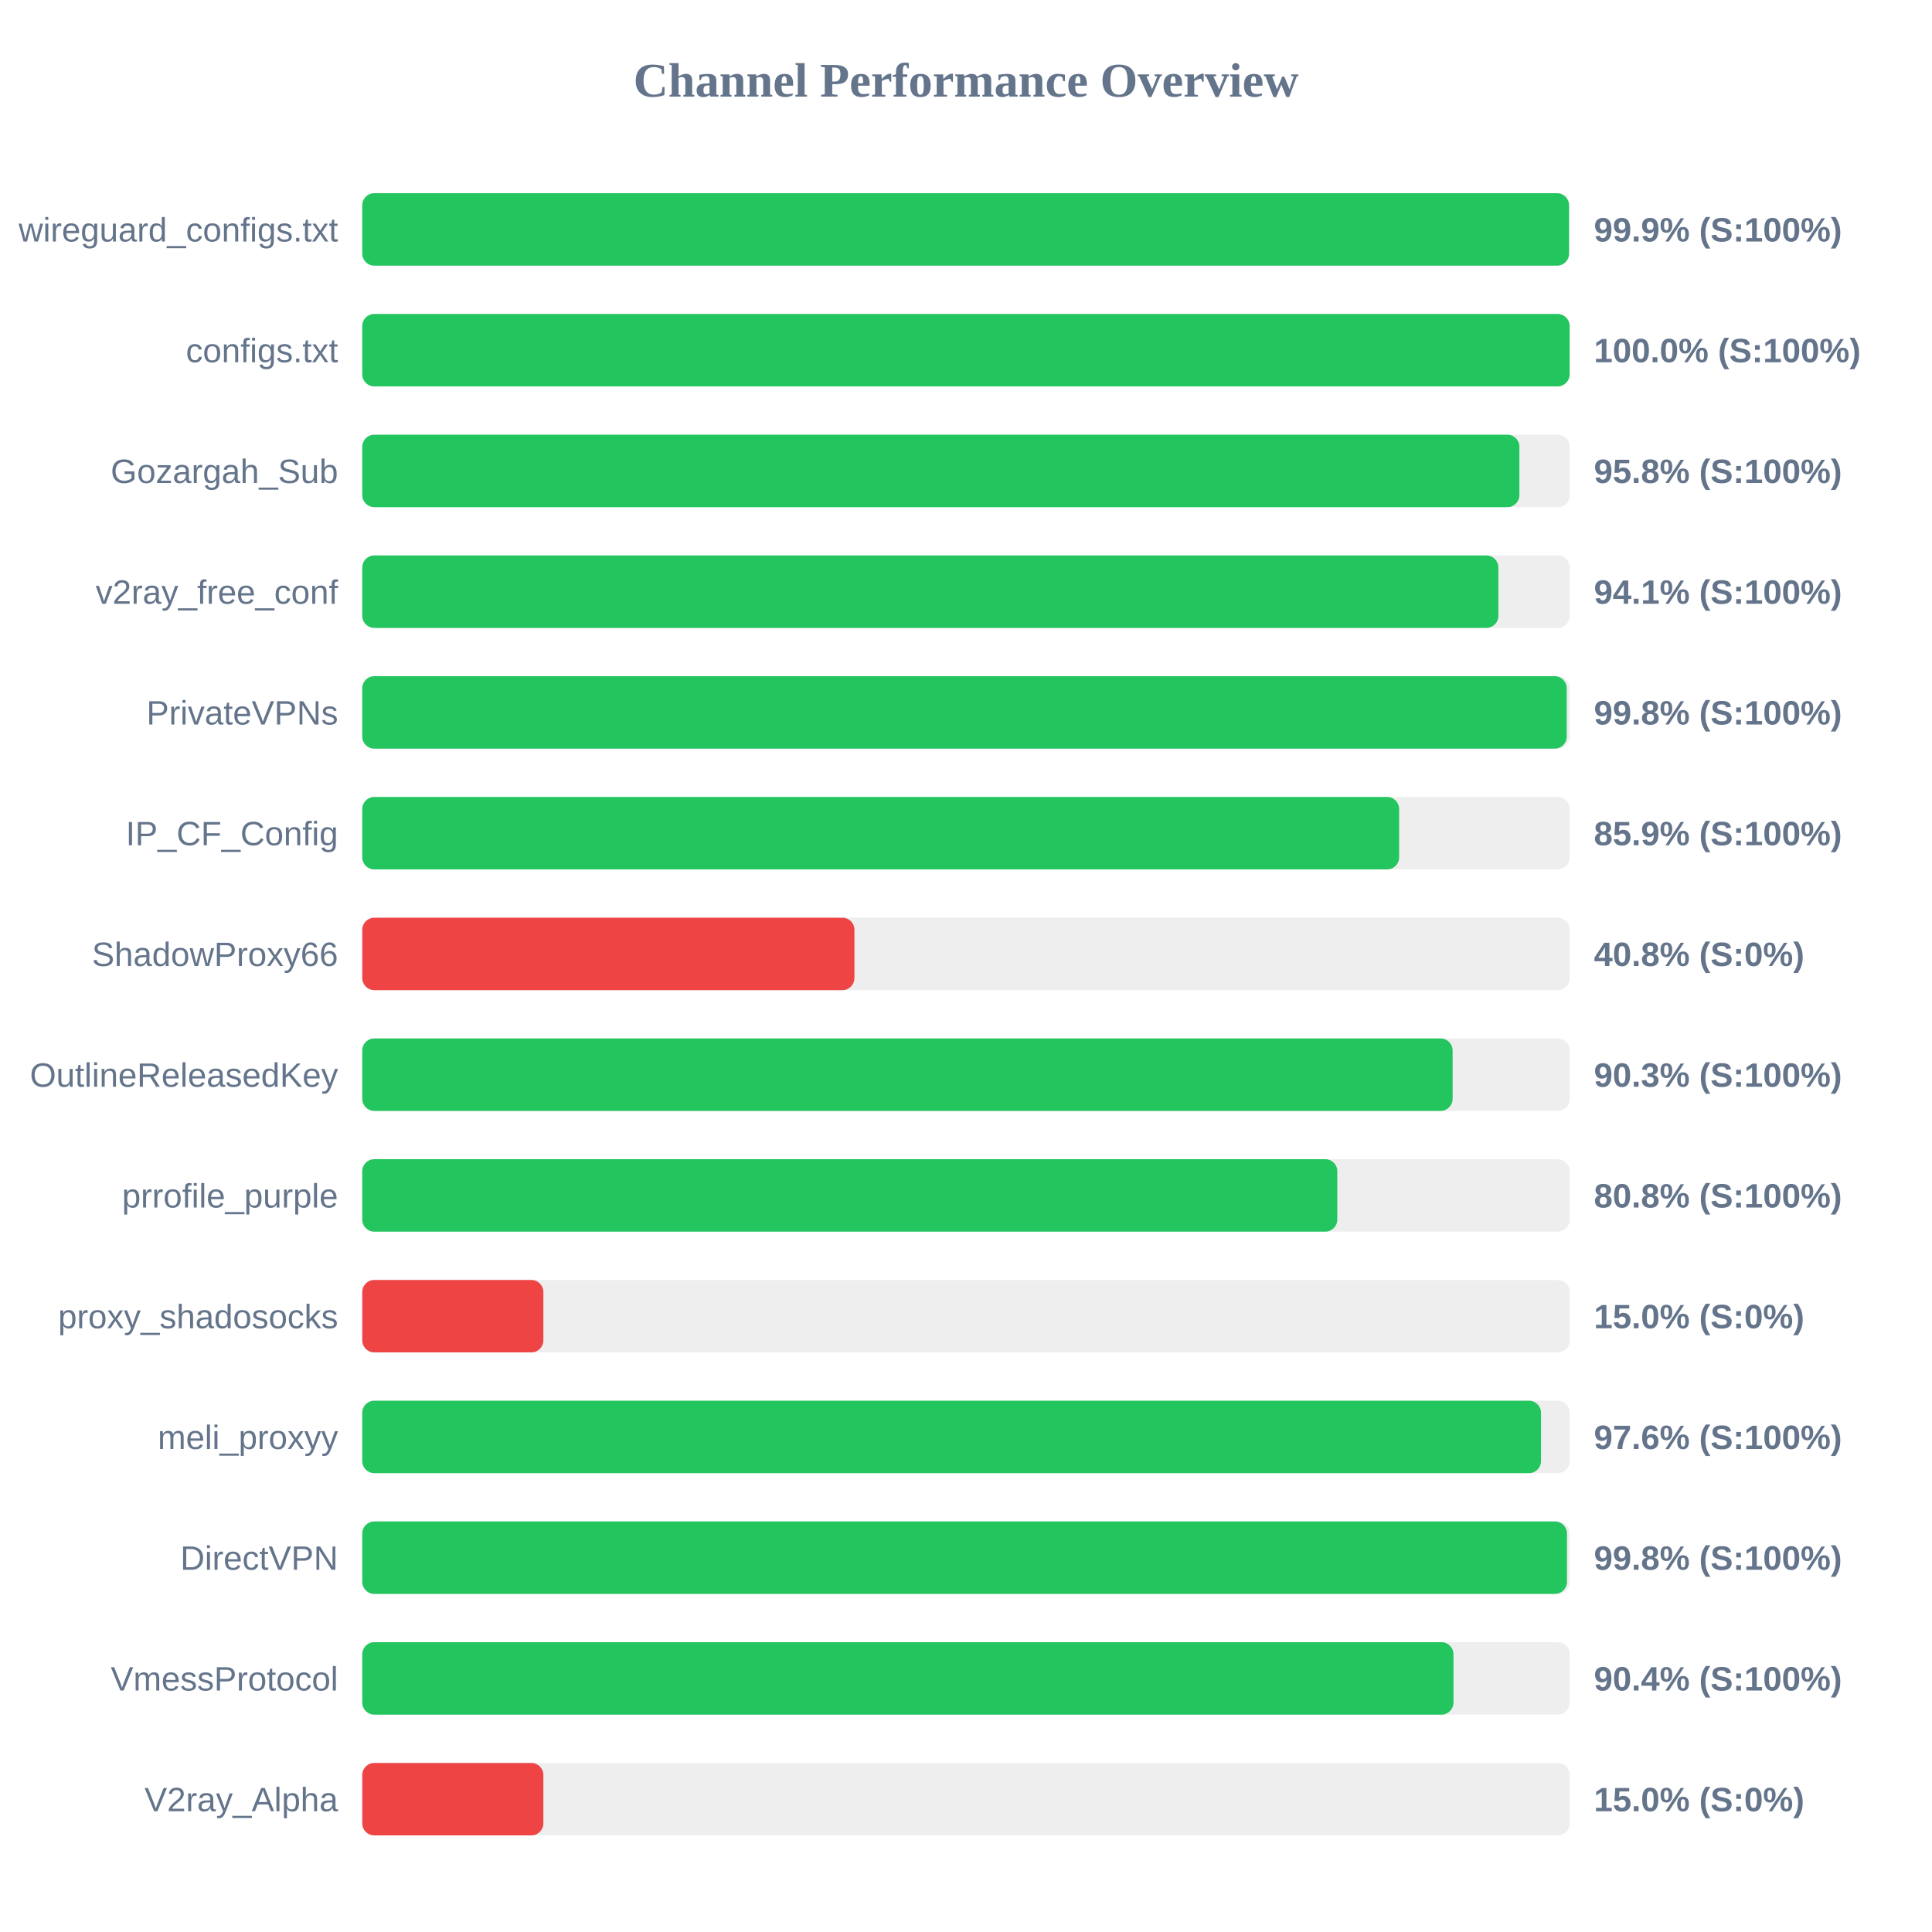
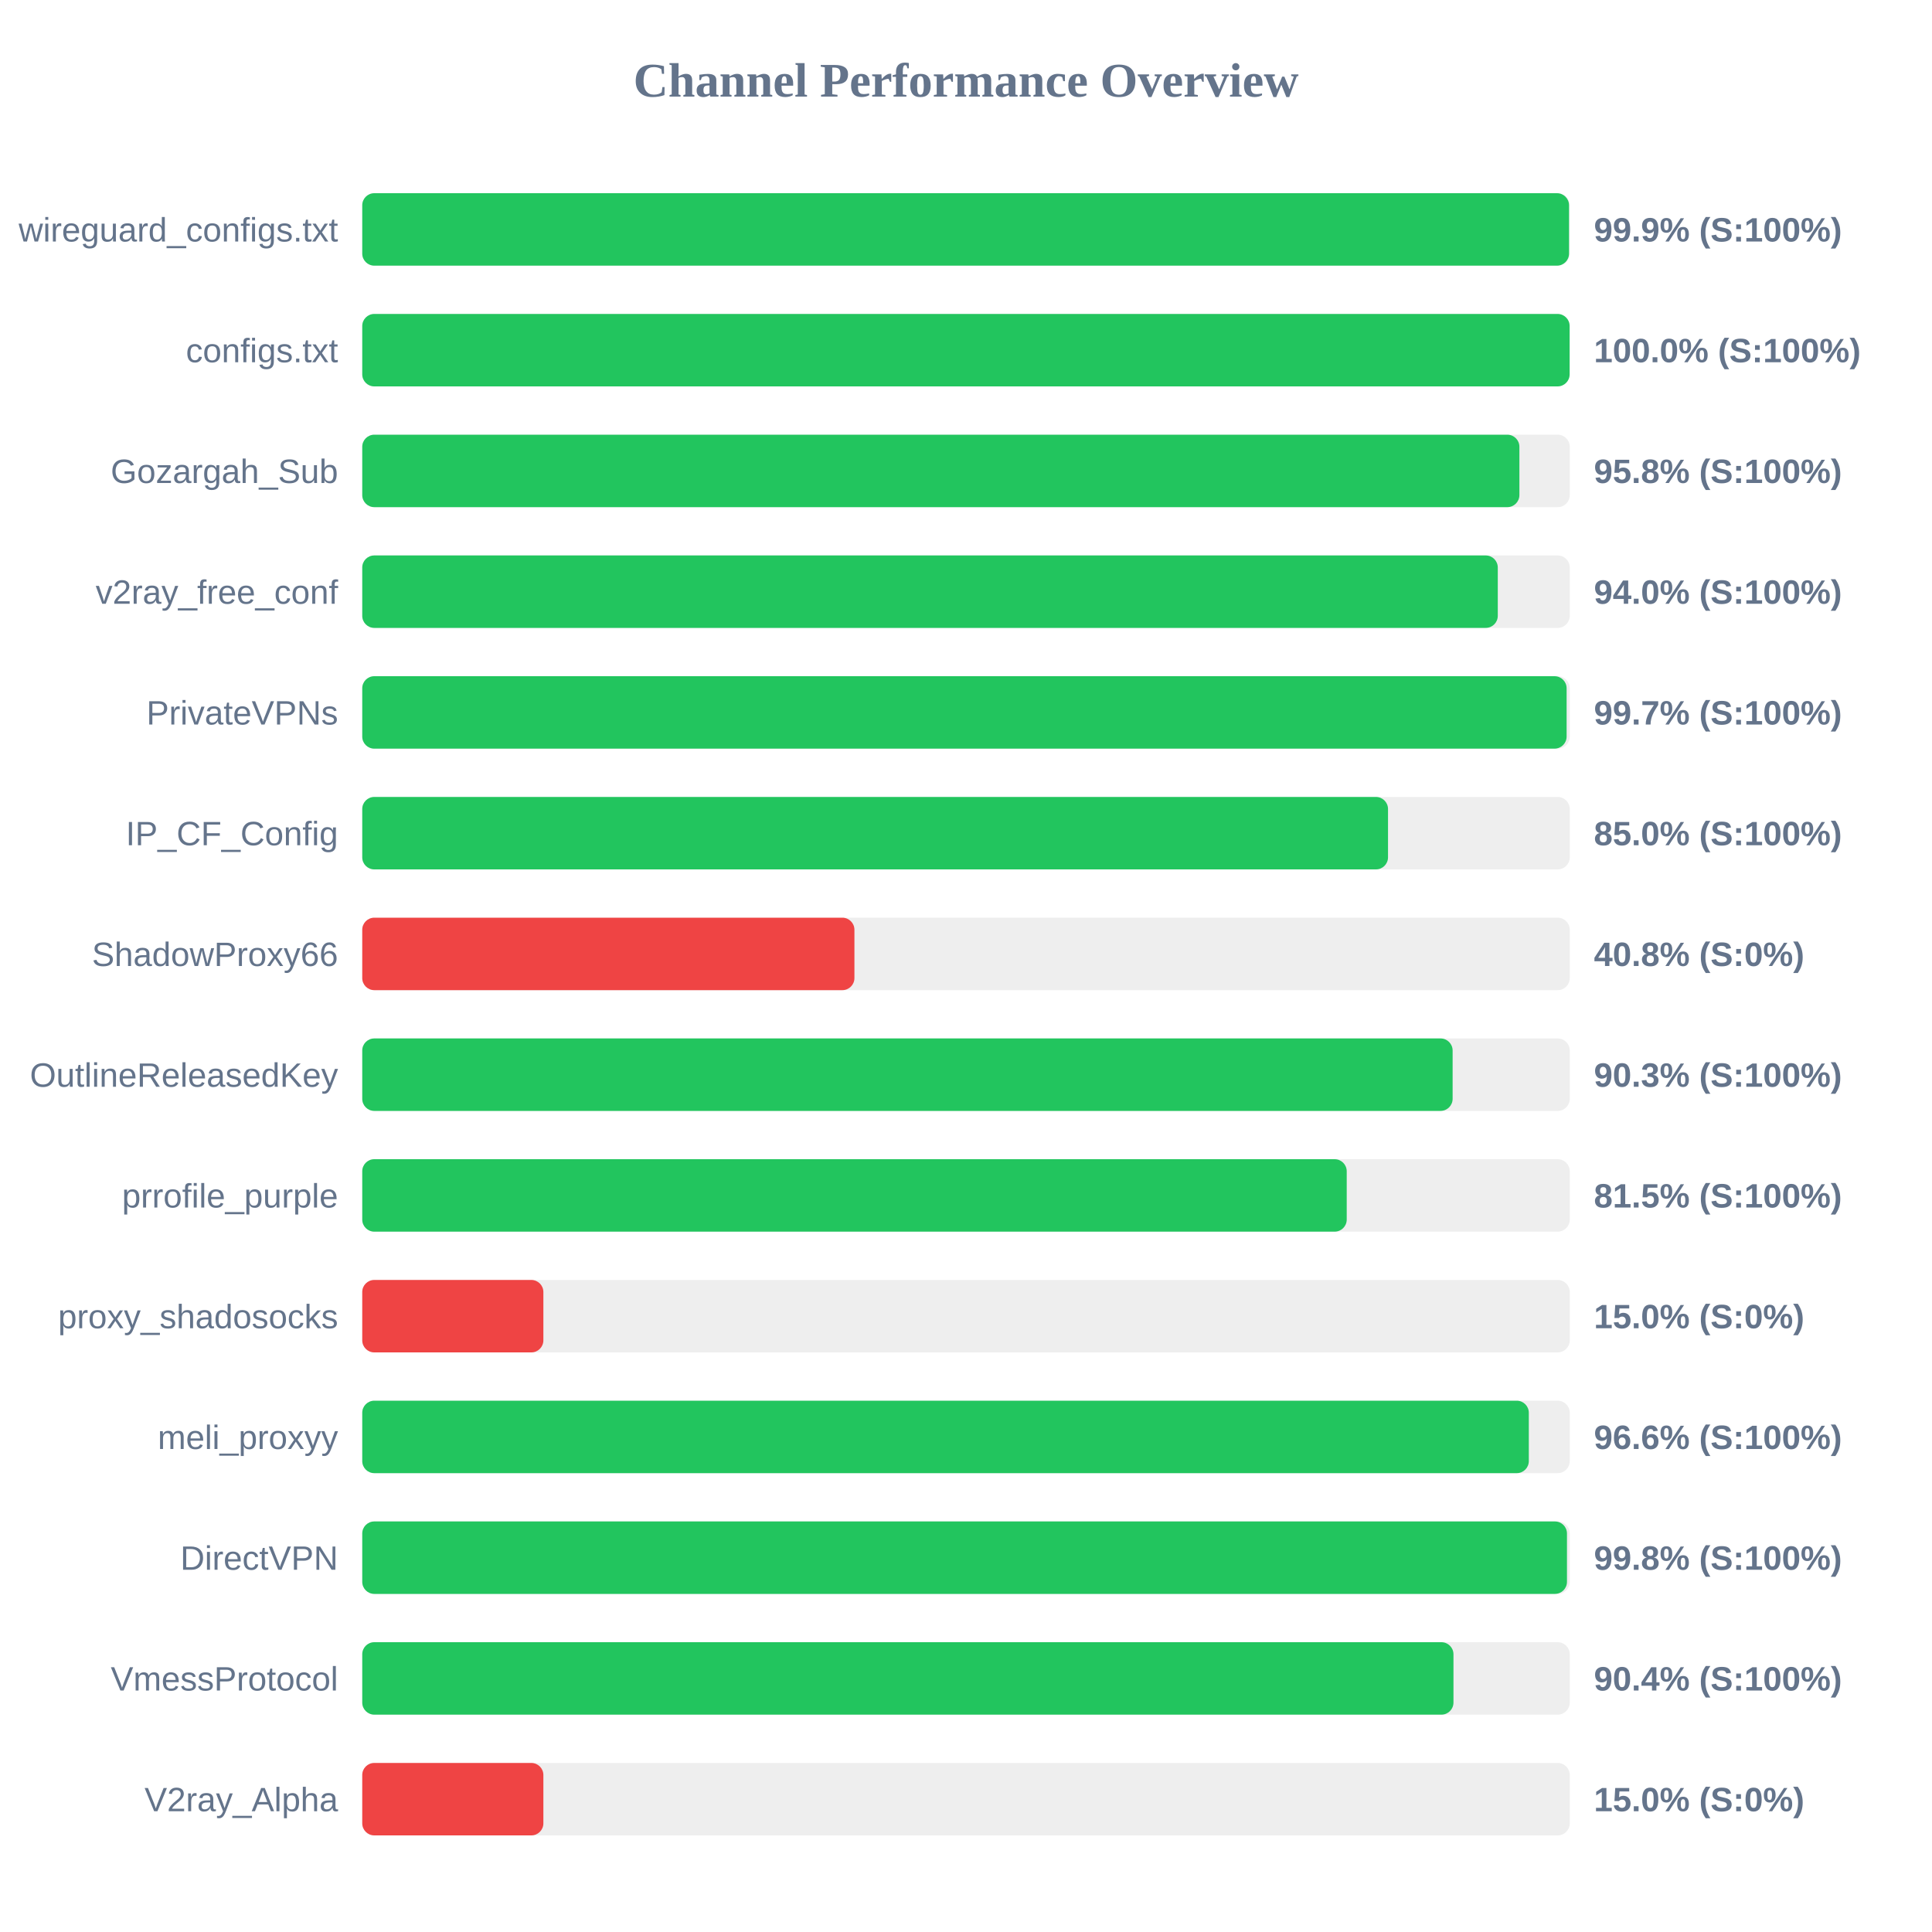
<svg xmlns="http://www.w3.org/2000/svg" width="800" height="800" version="1.1">
  <style>
        .row { font: 14px Arial; fill: #64748b; }
        .score { font: bold 14px Arial; fill: #64748b; }
    </style>
  <text x="400" y="40" text-anchor="middle" font-size="20px" font-weight="bold" fill="#64748b">Channel Performance Overview</text>
  <rect x="150" y="80" width="500" height="30" fill="#eee" rx="5" />
  <rect x="150" y="80" width="499.7" height="30" fill="#22c55e" rx="5" />
  <text x="140" y="100" text-anchor="end" class="row">wireguard_configs.txt</text>
  <text x="660" y="100" text-anchor="start" class="score">99.9% (S:100%)</text>
  <rect x="150" y="130" width="500" height="30" fill="#eee" rx="5" />
  <rect x="150" y="130" width="499.95" height="30" fill="#22c55e" rx="5" />
  <text x="140" y="150" text-anchor="end" class="row">configs.txt</text>
  <text x="660" y="150" text-anchor="start" class="score">100.0% (S:100%)</text>
  <rect x="150" y="180" width="500" height="30" fill="#eee" rx="5" />
  <rect x="150" y="180" width="479.15" height="30" fill="#22c55e" rx="5" />
  <text x="140" y="200" text-anchor="end" class="row">Gozargah_Sub</text>
  <text x="660" y="200" text-anchor="start" class="score">95.8% (S:100%)</text>
  <rect x="150" y="230" width="500" height="30" fill="#eee" rx="5" />
-   <rect x="150" y="230" width="470.45" height="30" fill="#22c55e" rx="5" />
+   <rect x="150" y="230" width="470.2" height="30" fill="#22c55e" rx="5" />
  <text x="140" y="250" text-anchor="end" class="row">v2ray_free_conf</text>
-   <text x="660" y="250" text-anchor="start" class="score">94.1% (S:100%)</text>
+   <text x="660" y="250" text-anchor="start" class="score">94.0% (S:100%)</text>
  <rect x="150" y="280" width="500" height="30" fill="#eee" rx="5" />
-   <rect x="150" y="280" width="498.75" height="30" fill="#22c55e" rx="5" />
+   <rect x="150" y="280" width="498.7" height="30" fill="#22c55e" rx="5" />
  <text x="140" y="300" text-anchor="end" class="row">PrivateVPNs</text>
-   <text x="660" y="300" text-anchor="start" class="score">99.8% (S:100%)</text>
+   <text x="660" y="300" text-anchor="start" class="score">99.7% (S:100%)</text>
  <rect x="150" y="330" width="500" height="30" fill="#eee" rx="5" />
-   <rect x="150" y="330" width="429.35" height="30" fill="#22c55e" rx="5" />
+   <rect x="150" y="330" width="424.75" height="30" fill="#22c55e" rx="5" />
  <text x="140" y="350" text-anchor="end" class="row">IP_CF_Config</text>
-   <text x="660" y="350" text-anchor="start" class="score">85.9% (S:100%)</text>
+   <text x="660" y="350" text-anchor="start" class="score">85.0% (S:100%)</text>
  <rect x="150" y="380" width="500" height="30" fill="#eee" rx="5" />
  <rect x="150" y="380" width="203.8" height="30" fill="#ef4444" rx="5" />
  <text x="140" y="400" text-anchor="end" class="row">ShadowProxy66</text>
  <text x="660" y="400" text-anchor="start" class="score">40.8% (S:0%)</text>
  <rect x="150" y="430" width="500" height="30" fill="#eee" rx="5" />
  <rect x="150" y="430" width="451.5" height="30" fill="#22c55e" rx="5" />
  <text x="140" y="450" text-anchor="end" class="row">OutlineReleasedKey</text>
  <text x="660" y="450" text-anchor="start" class="score">90.3% (S:100%)</text>
  <rect x="150" y="480" width="500" height="30" fill="#eee" rx="5" />
-   <rect x="150" y="480" width="403.75" height="30" fill="#22c55e" rx="5" />
+   <rect x="150" y="480" width="407.65" height="30" fill="#22c55e" rx="5" />
  <text x="140" y="500" text-anchor="end" class="row">prrofile_purple</text>
-   <text x="660" y="500" text-anchor="start" class="score">80.8% (S:100%)</text>
+   <text x="660" y="500" text-anchor="start" class="score">81.5% (S:100%)</text>
  <rect x="150" y="530" width="500" height="30" fill="#eee" rx="5" />
  <rect x="150" y="530" width="75.0" height="30" fill="#ef4444" rx="5" />
  <text x="140" y="550" text-anchor="end" class="row">proxy_shadosocks</text>
  <text x="660" y="550" text-anchor="start" class="score">15.0% (S:0%)</text>
  <rect x="150" y="580" width="500" height="30" fill="#eee" rx="5" />
-   <rect x="150" y="580" width="488.1" height="30" fill="#22c55e" rx="5" />
+   <rect x="150" y="580" width="483.05" height="30" fill="#22c55e" rx="5" />
  <text x="140" y="600" text-anchor="end" class="row">meli_proxyy</text>
-   <text x="660" y="600" text-anchor="start" class="score">97.6% (S:100%)</text>
+   <text x="660" y="600" text-anchor="start" class="score">96.6% (S:100%)</text>
  <rect x="150" y="630" width="500" height="30" fill="#eee" rx="5" />
  <rect x="150" y="630" width="498.85" height="30" fill="#22c55e" rx="5" />
  <text x="140" y="650" text-anchor="end" class="row">DirectVPN</text>
  <text x="660" y="650" text-anchor="start" class="score">99.8% (S:100%)</text>
  <rect x="150" y="680" width="500" height="30" fill="#eee" rx="5" />
  <rect x="150" y="680" width="451.85" height="30" fill="#22c55e" rx="5" />
  <text x="140" y="700" text-anchor="end" class="row">VmessProtocol</text>
  <text x="660" y="700" text-anchor="start" class="score">90.4% (S:100%)</text>
  <rect x="150" y="730" width="500" height="30" fill="#eee" rx="5" />
  <rect x="150" y="730" width="75.0" height="30" fill="#ef4444" rx="5" />
  <text x="140" y="750" text-anchor="end" class="row">V2ray_Alpha</text>
  <text x="660" y="750" text-anchor="start" class="score">15.0% (S:0%)</text>
</svg>
